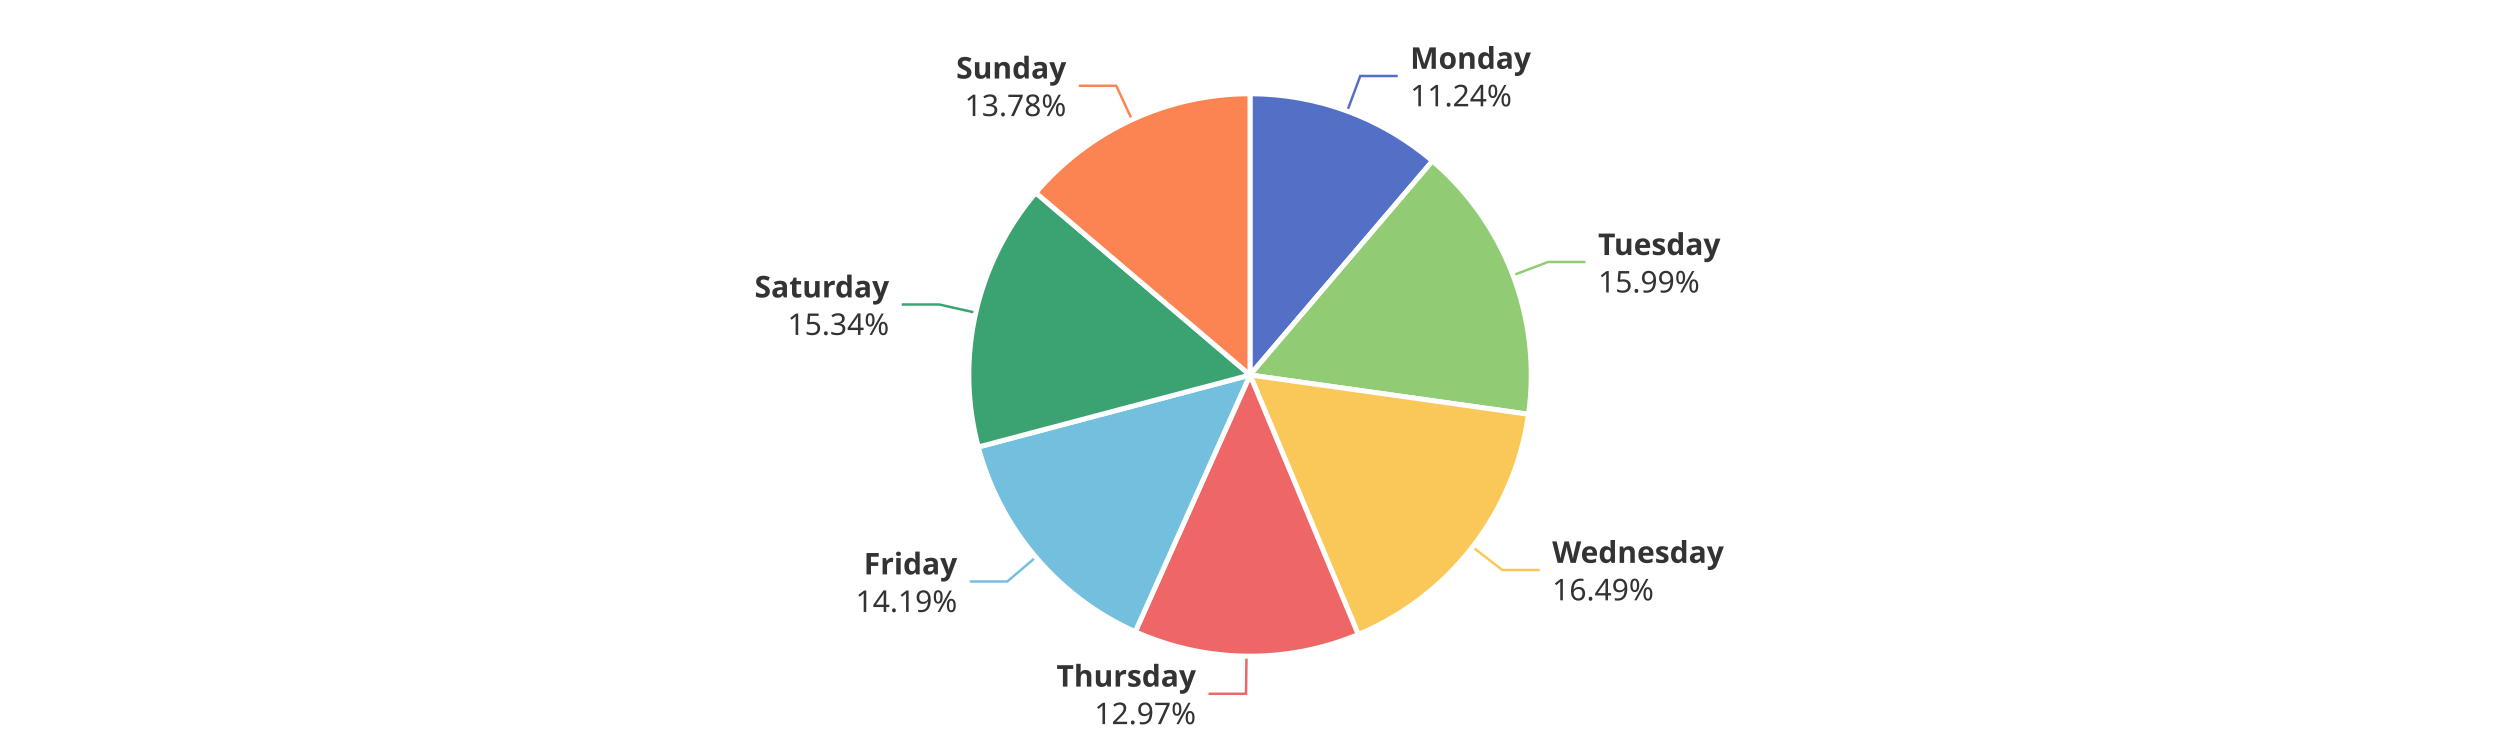
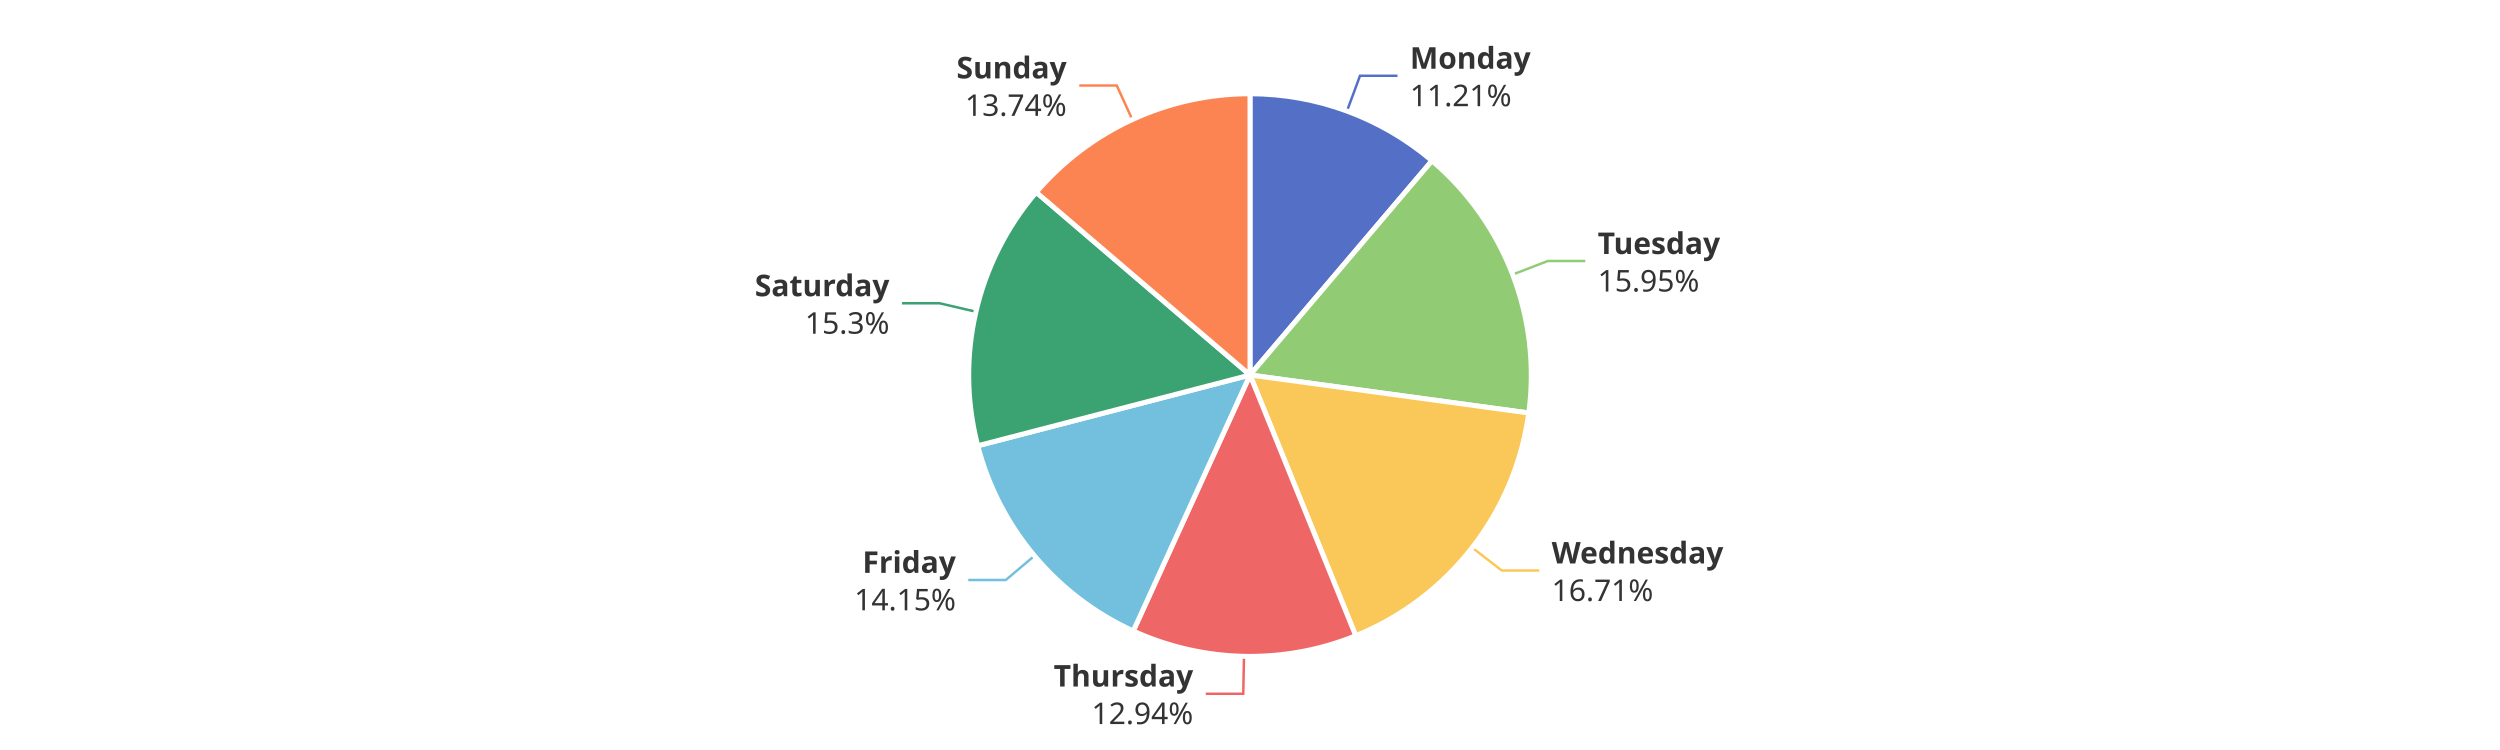
<svg xmlns="http://www.w3.org/2000/svg" width="1000" height="300" version="1.1" baseProfile="full" viewBox="0 0 1000 300">
  <rect width="1000" height="300" x="0" y="0" id="0" fill="#ffffff" />
-   <polyline points="538.9 44.4 544.1 30.4 559.1 30.4" fill="none" stroke="#5470c6" />
-   <polyline points="605.2 110.1 619.2 104.8 634.2 104.8" fill="none" stroke="#91cc75" />
-   <polyline points="589 218.8 600.9 228 615.9 228" fill="none" stroke="#fac858" />
-   <polyline points="498.6 262.5 498.4 277.5 483.4 277.5" fill="none" stroke="#ee6666" />
-   <polyline points="414.3 222.9 402.9 232.6 387.9 232.6" fill="none" stroke="#73c0de" />
-   <polyline points="390.3 125.1 375.7 121.8 360.7 121.8" fill="none" stroke="#3ba272" />
-   <polyline points="452.8 47.9 446.5 34.3 431.5 34.3" fill="none" stroke="#fc8452" />
-   <path d="M500 37.5A112.5 112.5 0 0 1 573 64.4L500 150Z" fill="#5470c6" stroke="#fff" stroke-width="2" stroke-linejoin="round" />
-   <path d="M573 64.4A112.5 112.5 0 0 1 611.4 165.7L500 150Z" fill="#91cc75" stroke="#fff" stroke-width="2" stroke-linejoin="round" />
-   <path d="M611.4 165.7A112.5 112.5 0 0 1 543.3 253.8L500 150Z" fill="#fac858" stroke="#fff" stroke-width="2" stroke-linejoin="round" />
-   <path d="M543.3 253.8A112.5 112.5 0 0 1 454.1 252.7L500 150Z" fill="#ee6666" stroke="#fff" stroke-width="2" stroke-linejoin="round" />
-   <path d="M454.1 252.7A112.5 112.5 0 0 1 391.3 178.8L500 150Z" fill="#73c0de" stroke="#fff" stroke-width="2" stroke-linejoin="round" />
-   <path d="M391.3 178.8A112.5 112.5 0 0 1 414.3 77.1L500 150Z" fill="#3ba272" stroke="#fff" stroke-width="2" stroke-linejoin="round" />
-   <path d="M414.3 77.1A112.5 112.5 0 0 1 500 37.5L500 150Z" fill="#fc8452" stroke="#fff" stroke-width="2" stroke-linejoin="round" />
-   <path d="M0 -15l42.8 0l0 30l-42.8 0Z" transform="translate(564.0966 30.3683)" fill="none" />
-   <text dominant-baseline="central" text-anchor="start" style="font-size:12px;font-family:sans-serif;font-weight:bold;" y="-7.5" transform="translate(564.0966 30.3683)" fill="#333" stroke="rgb(255,255,255)" stroke-width="2" paint-order="stroke" stroke-miterlimit="2">Monday</text>
-   <text dominant-baseline="central" text-anchor="start" style="font-size:12px;font-family:sans-serif;" y="7.5" transform="translate(564.0966 30.3683)" fill="#333" stroke="rgb(255,255,255)" stroke-width="2" paint-order="stroke" stroke-miterlimit="2">11.24%</text>
-   <path d="M0 -15l46.2 0l0 30l-46.2 0Z" transform="translate(639.232 104.834)" fill="none" />
-   <text dominant-baseline="central" text-anchor="start" style="font-size:12px;font-family:sans-serif;font-weight:bold;" y="-7.5" transform="translate(639.232 104.834)" fill="#333" stroke="rgb(255,255,255)" stroke-width="2" paint-order="stroke" stroke-miterlimit="2">Tuesday</text>
-   <text dominant-baseline="central" text-anchor="start" style="font-size:12px;font-family:sans-serif;" y="7.5" transform="translate(639.232 104.834)" fill="#333" stroke="rgb(255,255,255)" stroke-width="2" paint-order="stroke" stroke-miterlimit="2">15.99%</text>
-   <path d="M0 -15l63.6 0l0 30l-63.6 0Z" transform="translate(620.8745 227.9781)" fill="none" />
-   <text dominant-baseline="central" text-anchor="start" style="font-size:12px;font-family:sans-serif;font-weight:bold;" y="-7.5" transform="translate(620.8745 227.9781)" fill="#333" stroke="rgb(255,255,255)" stroke-width="2" paint-order="stroke" stroke-miterlimit="2">Wednesday</text>
-   <text dominant-baseline="central" text-anchor="start" style="font-size:12px;font-family:sans-serif;" y="7.5" transform="translate(620.8745 227.9781)" fill="#333" stroke="rgb(255,255,255)" stroke-width="2" paint-order="stroke" stroke-miterlimit="2">16.49%</text>
-   <path d="M-50.2 -15l50.2 0l0 30l-50.2 0Z" transform="translate(478.3977 277.4899)" fill="none" />
-   <text dominant-baseline="central" text-anchor="end" style="font-size:12px;font-family:sans-serif;font-weight:bold;" y="-7.5" transform="translate(478.3977 277.4899)" fill="#333" stroke="rgb(255,255,255)" stroke-width="2" paint-order="stroke" stroke-miterlimit="2">Thursday</text>
-   <text dominant-baseline="central" text-anchor="end" style="font-size:12px;font-family:sans-serif;" y="7.5" transform="translate(478.3977 277.4899)" fill="#333" stroke="rgb(255,255,255)" stroke-width="2" paint-order="stroke" stroke-miterlimit="2">12.97%</text>
-   <path d="M-40.9 -15l40.9 0l0 30l-40.9 0Z" transform="translate(382.8852 232.6133)" fill="none" />
-   <text dominant-baseline="central" text-anchor="end" style="font-size:12px;font-family:sans-serif;font-weight:bold;" y="-7.5" transform="translate(382.8852 232.6133)" fill="#333" stroke="rgb(255,255,255)" stroke-width="2" paint-order="stroke" stroke-miterlimit="2">Friday</text>
-   <text dominant-baseline="central" text-anchor="end" style="font-size:12px;font-family:sans-serif;" y="7.5" transform="translate(382.8852 232.6133)" fill="#333" stroke="rgb(255,255,255)" stroke-width="2" paint-order="stroke" stroke-miterlimit="2">14.19%</text>
-   <path d="M-48.2 -15l48.2 0l0 30l-48.2 0Z" transform="translate(355.6548 121.8127)" fill="none" />
-   <text dominant-baseline="central" text-anchor="end" style="font-size:12px;font-family:sans-serif;font-weight:bold;" y="-7.5" transform="translate(355.6548 121.8127)" fill="#333" stroke="rgb(255,255,255)" stroke-width="2" paint-order="stroke" stroke-miterlimit="2">Saturday</text>
-   <text dominant-baseline="central" text-anchor="end" style="font-size:12px;font-family:sans-serif;" y="7.5" transform="translate(355.6548 121.8127)" fill="#333" stroke="rgb(255,255,255)" stroke-width="2" paint-order="stroke" stroke-miterlimit="2">15.34%</text>
-   <path d="M-40.9 -15l40.9 0l0 30l-40.9 0Z" transform="translate(426.5068 34.2644)" fill="none" />
-   <text dominant-baseline="central" text-anchor="end" style="font-size:12px;font-family:sans-serif;font-weight:bold;" y="-7.5" transform="translate(426.5068 34.2644)" fill="#333" stroke="rgb(255,255,255)" stroke-width="2" paint-order="stroke" stroke-miterlimit="2">Sunday</text>
-   <text dominant-baseline="central" text-anchor="end" style="font-size:12px;font-family:sans-serif;" y="7.5" transform="translate(426.5068 34.2644)" fill="#333" stroke="rgb(255,255,255)" stroke-width="2" paint-order="stroke" stroke-miterlimit="2">13.78%</text>
+   <polyline points="538.8 44.4 544 30.3 559 30.3" fill="none" stroke="#5470c6" />
+   <polyline points="605.1 109.8 619.1 104.4 634.1 104.4" fill="none" stroke="#91cc75" />
+   <polyline points="588.8 219 600.7 228.2 615.7 228.2" fill="none" stroke="#fac858" />
+   <polyline points="497.6 262.5 497.3 277.5 482.3 277.5" fill="none" stroke="#ee6666" />
+   <polyline points="413.8 222.3 402.3 232 387.3 232" fill="none" stroke="#73c0de" />
+   <polyline points="390.4 124.7 375.8 121.3 360.8 121.3" fill="none" stroke="#3ba272" />
+   <polyline points="452.9 47.8 446.7 34.2 431.7 34.2" fill="none" stroke="#fc8452" />
+   <path d="M500 37.5A112.5 112.5 0 0 1 572.8 64.3L500 150Z" fill="#5470c6" stroke="#fff" stroke-width="2" stroke-linejoin="round" />
+   <path d="M572.8 64.3A112.5 112.5 0 0 1 611.5 165.2L500 150Z" fill="#91cc75" stroke="#fff" stroke-width="2" stroke-linejoin="round" />
+   <path d="M611.5 165.2A112.5 112.5 0 0 1 542.3 254.3L500 150Z" fill="#fac858" stroke="#fff" stroke-width="2" stroke-linejoin="round" />
+   <path d="M542.3 254.3A112.5 112.5 0 0 1 453.3 252.4L500 150Z" fill="#ee6666" stroke="#fff" stroke-width="2" stroke-linejoin="round" />
+   <path d="M453.3 252.4A112.5 112.5 0 0 1 391.1 178.3L500 150Z" fill="#73c0de" stroke="#fff" stroke-width="2" stroke-linejoin="round" />
+   <path d="M391.1 178.3A112.5 112.5 0 0 1 414.5 76.9L500 150Z" fill="#3ba272" stroke="#fff" stroke-width="2" stroke-linejoin="round" />
+   <path d="M414.5 76.9A112.5 112.5 0 0 1 500 37.5L500 150Z" fill="#fc8452" stroke="#fff" stroke-width="2" stroke-linejoin="round" />
+   <path d="M0 -15l42.8 0l0 30l-42.8 0Z" transform="translate(563.9796 30.3252)" fill="none" />
+   <text dominant-baseline="central" text-anchor="start" style="font-size:12px;font-family:sans-serif;font-weight:bold;" y="-7.5" transform="translate(563.9796 30.3252)" fill="#333" stroke="rgb(255,255,255)" stroke-width="2" paint-order="stroke" stroke-miterlimit="2">Monday</text>
+   <text dominant-baseline="central" text-anchor="start" style="font-size:12px;font-family:sans-serif;" y="7.5" transform="translate(563.9796 30.3252)" fill="#333" stroke="rgb(255,255,255)" stroke-width="2" paint-order="stroke" stroke-miterlimit="2">11.21%</text>
+   <path d="M0 -15l46.2 0l0 30l-46.2 0Z" transform="translate(639.0841 104.4452)" fill="none" />
+   <text dominant-baseline="central" text-anchor="start" style="font-size:12px;font-family:sans-serif;font-weight:bold;" y="-7.5" transform="translate(639.0841 104.4452)" fill="#333" stroke="rgb(255,255,255)" stroke-width="2" paint-order="stroke" stroke-miterlimit="2">Tuesday</text>
+   <text dominant-baseline="central" text-anchor="start" style="font-size:12px;font-family:sans-serif;" y="7.5" transform="translate(639.0841 104.4452)" fill="#333" stroke="rgb(255,255,255)" stroke-width="2" paint-order="stroke" stroke-miterlimit="2">15.95%</text>
+   <path d="M0 -15l63.6 0l0 30l-63.6 0Z" transform="translate(620.6711 228.2406)" fill="none" />
+   <text dominant-baseline="central" text-anchor="start" style="font-size:12px;font-family:sans-serif;font-weight:bold;" y="-7.5" transform="translate(620.6711 228.2406)" fill="#333" stroke="rgb(255,255,255)" stroke-width="2" paint-order="stroke" stroke-miterlimit="2">Wednesday</text>
+   <text dominant-baseline="central" text-anchor="start" style="font-size:12px;font-family:sans-serif;" y="7.5" transform="translate(620.6711 228.2406)" fill="#333" stroke="rgb(255,255,255)" stroke-width="2" paint-order="stroke" stroke-miterlimit="2">16.71%</text>
+   <path d="M-50.2 -15l50.2 0l0 30l-50.2 0Z" transform="translate(477.2764 277.4709)" fill="none" />
+   <text dominant-baseline="central" text-anchor="end" style="font-size:12px;font-family:sans-serif;font-weight:bold;" y="-7.5" transform="translate(477.2764 277.4709)" fill="#333" stroke="rgb(255,255,255)" stroke-width="2" paint-order="stroke" stroke-miterlimit="2">Thursday</text>
+   <text dominant-baseline="central" text-anchor="end" style="font-size:12px;font-family:sans-serif;" y="7.5" transform="translate(477.2764 277.4709)" fill="#333" stroke="rgb(255,255,255)" stroke-width="2" paint-order="stroke" stroke-miterlimit="2">12.94%</text>
+   <path d="M-40.9 -15l40.9 0l0 30l-40.9 0Z" transform="translate(382.3494 231.9793)" fill="none" />
+   <text dominant-baseline="central" text-anchor="end" style="font-size:12px;font-family:sans-serif;font-weight:bold;" y="-7.5" transform="translate(382.3494 231.9793)" fill="#333" stroke="rgb(255,255,255)" stroke-width="2" paint-order="stroke" stroke-miterlimit="2">Friday</text>
+   <text dominant-baseline="central" text-anchor="end" style="font-size:12px;font-family:sans-serif;" y="7.5" transform="translate(382.3494 231.9793)" fill="#333" stroke="rgb(255,255,255)" stroke-width="2" paint-order="stroke" stroke-miterlimit="2">14.15%</text>
+   <path d="M-48.2 -15l48.2 0l0 30l-48.2 0Z" transform="translate(355.7658 121.3274)" fill="none" />
+   <text dominant-baseline="central" text-anchor="end" style="font-size:12px;font-family:sans-serif;font-weight:bold;" y="-7.5" transform="translate(355.7658 121.3274)" fill="#333" stroke="rgb(255,255,255)" stroke-width="2" paint-order="stroke" stroke-miterlimit="2">Saturday</text>
+   <text dominant-baseline="central" text-anchor="end" style="font-size:12px;font-family:sans-serif;" y="7.5" transform="translate(355.7658 121.3274)" fill="#333" stroke="rgb(255,255,255)" stroke-width="2" paint-order="stroke" stroke-miterlimit="2">15.3%</text>
+   <path d="M-40.9 -15l40.9 0l0 30l-40.9 0Z" transform="translate(426.6573 34.195)" fill="none" />
+   <text dominant-baseline="central" text-anchor="end" style="font-size:12px;font-family:sans-serif;font-weight:bold;" y="-7.5" transform="translate(426.6573 34.195)" fill="#333" stroke="rgb(255,255,255)" stroke-width="2" paint-order="stroke" stroke-miterlimit="2">Sunday</text>
+   <text dominant-baseline="central" text-anchor="end" style="font-size:12px;font-family:sans-serif;" y="7.5" transform="translate(426.6573 34.195)" fill="#333" stroke="rgb(255,255,255)" stroke-width="2" paint-order="stroke" stroke-miterlimit="2">13.74%</text>
</svg>
